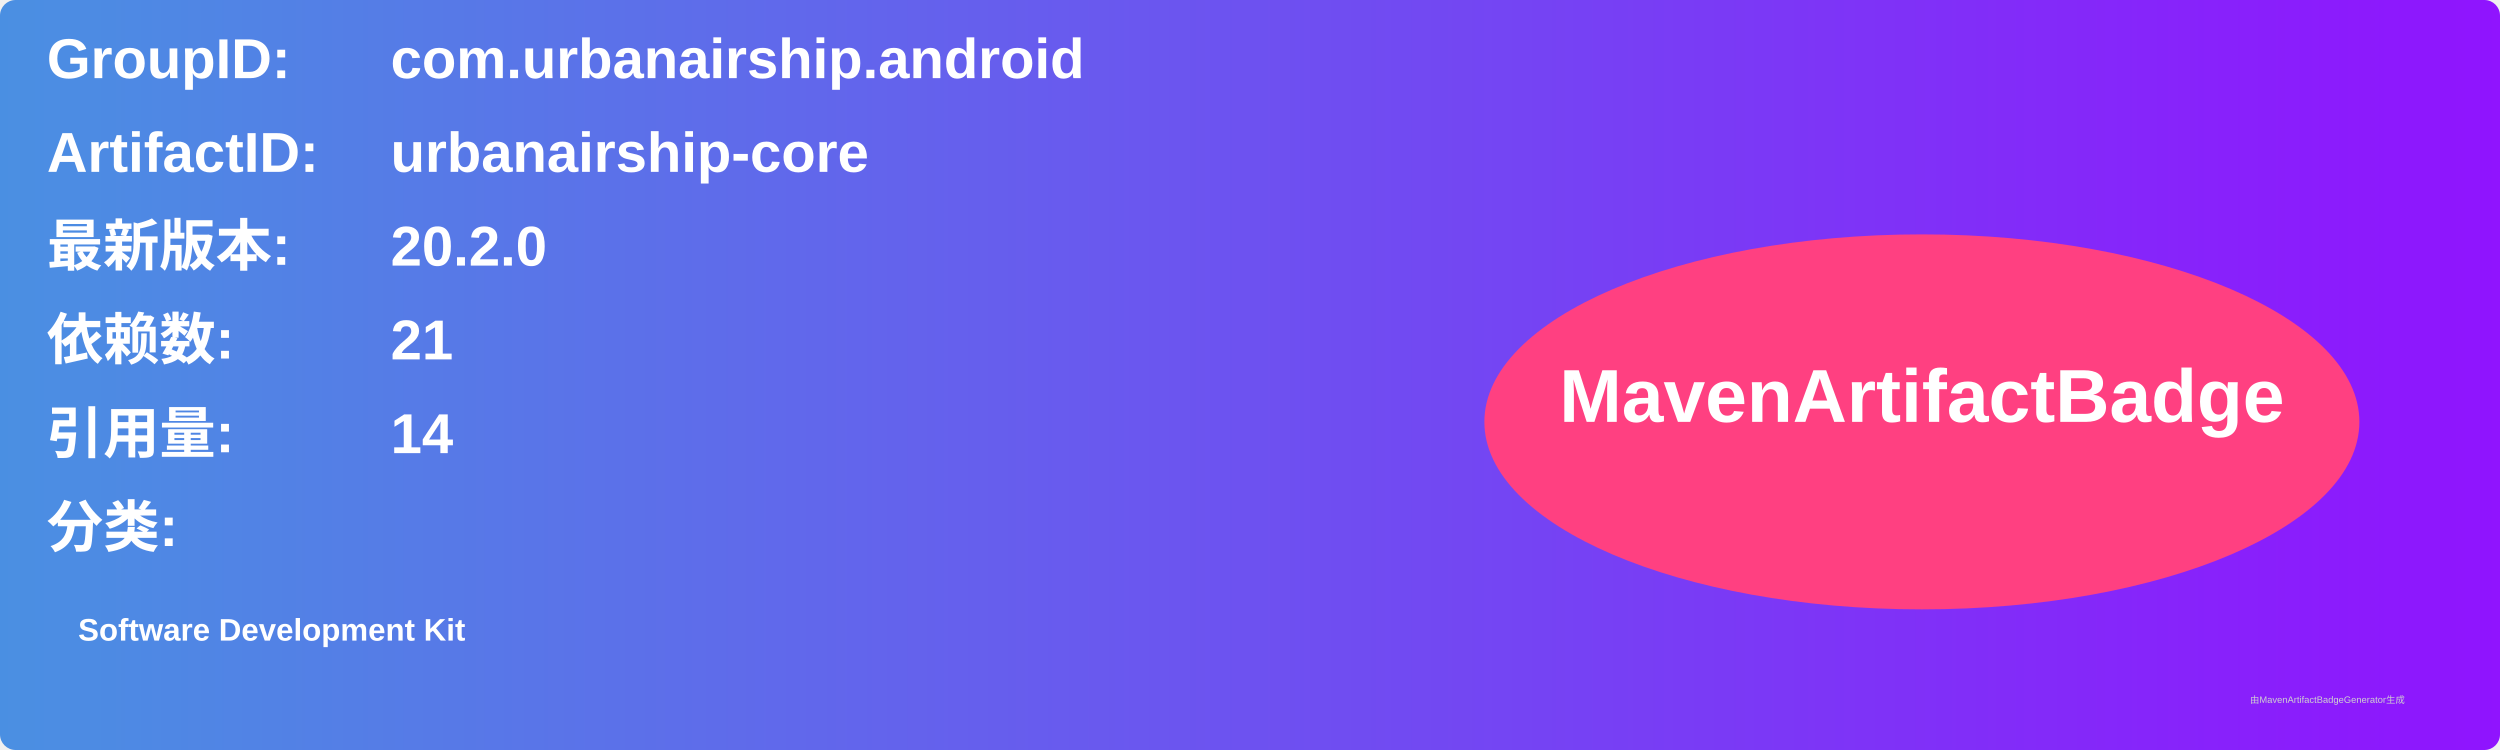
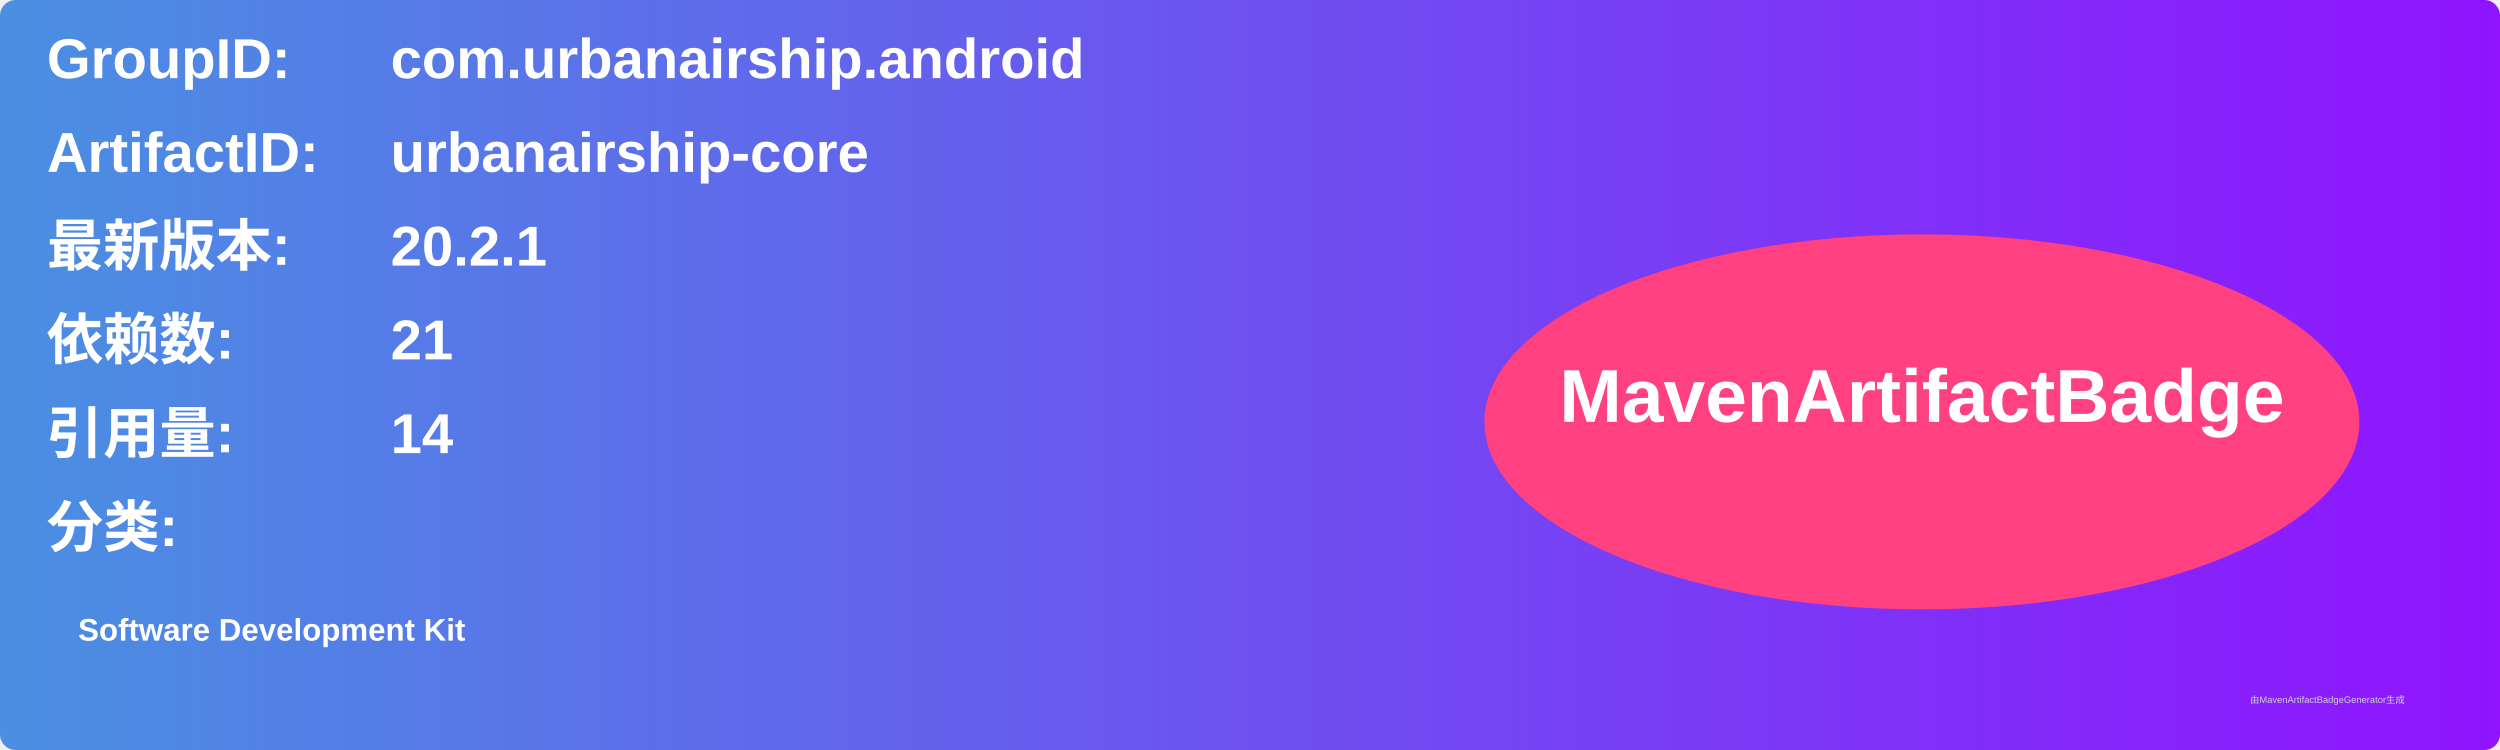
<svg xmlns="http://www.w3.org/2000/svg" width="800" height="240" viewBox="0 0 800 240">
  <linearGradient id="grad" x1="0%" y1="0%" x2="100%" y2="0%">
    <stop offset="0%" stop-color="#4a90e2" />
    <stop offset="100%" stop-color="#9013fe" />
  </linearGradient>
  <rect width="100%" height="100%" rx="5" ry="5" fill="url(#grad)" />
  <g transform="translate(15, 15)">
    <text x="0" y="10" font-family="Arial" font-size="18" fill="white" font-weight="bold" width="260">GroupID:</text>
    <text x="110" y="10" font-family="Arial" font-size="18" fill="white" font-weight="bold" width="460">com.urbanairship.android</text>
    <text x="0" y="40" font-family="Arial" font-size="18" fill="white" font-weight="bold" width="260">ArtifactID:</text>
    <text x="110" y="40" font-family="Arial" font-size="18" fill="white" font-weight="bold" width="460">urbanairship-core</text>
    <text x="0" y="70" font-family="Arial" font-size="18" fill="white" font-weight="bold">最新版本:</text>
    <text x="110" y="70" font-family="Arial" font-size="18" fill="white" font-weight="bold">
-       <tspan font-weight="bold">20.2.0</tspan>
+       <tspan font-weight="bold">20.2.1</tspan>
    </text>
    <text x="0" y="100" font-family="Arial" font-size="18" fill="white" font-weight="bold">依赖数: </text>
    <text x="110" y="100" font-family="Arial" font-size="18" fill="white">
      <tspan font-weight="bold">21</tspan>
    </text>
    <text x="0" y="130" font-family="Arial" font-size="18" fill="white" font-weight="bold">引用量: </text>
    <text x="110" y="130" font-family="Arial" font-size="18" fill="white">
      <tspan font-weight="bold">14</tspan>
    </text>
    <text x="0" y="160" font-family="Arial" font-size="18" fill="white" font-weight="bold">分类:</text>
    <text x="10" y="190" font-family="Arial" font-size="10" fill="white">
      <tspan font-weight="bold">Software Development Kit</tspan>
    </text>
    <ellipse cx="600" cy="120" rx="140" ry="60" fill="#ff4081" />
    <text x="600" y="120" text-anchor="middle" font-family="Arial" font-size="24" fill="white" font-weight="bold">MavenArtifactBadge</text>
  </g>
  <text x="720" y="225" font-family="Arial" font-size="3" fill="#d0d0d0">由MavenArtifactBadgeGenerator生成</text>
</svg>
